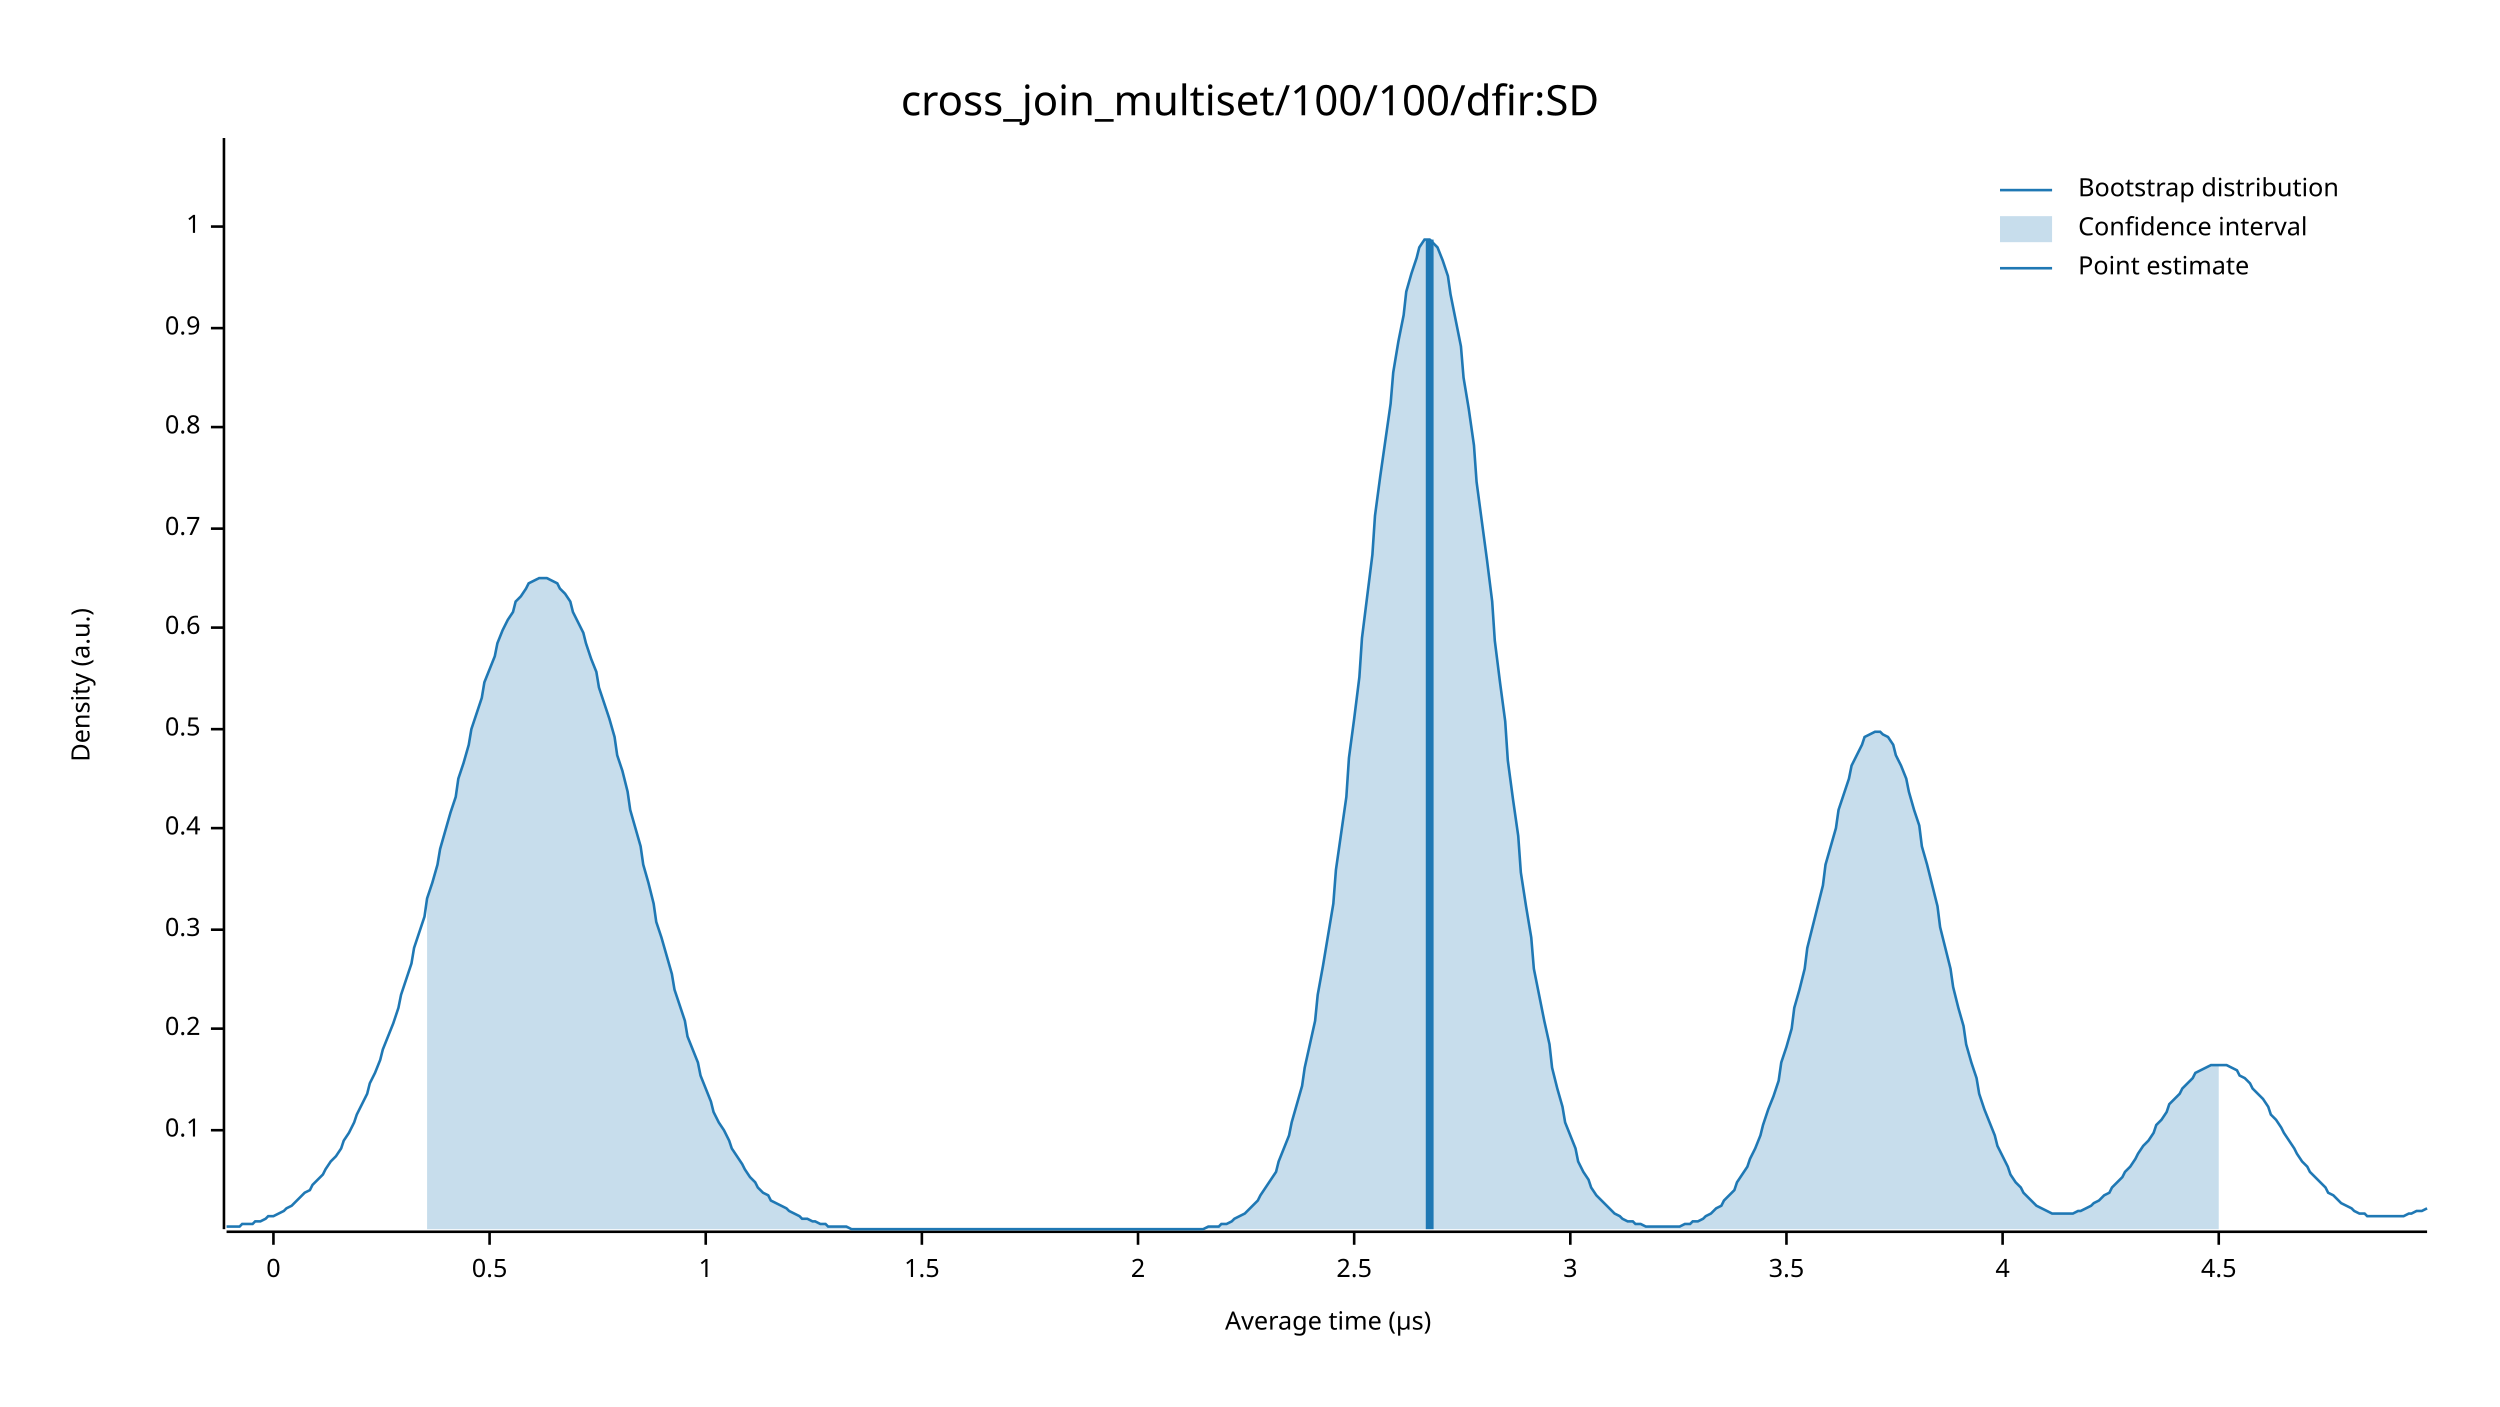
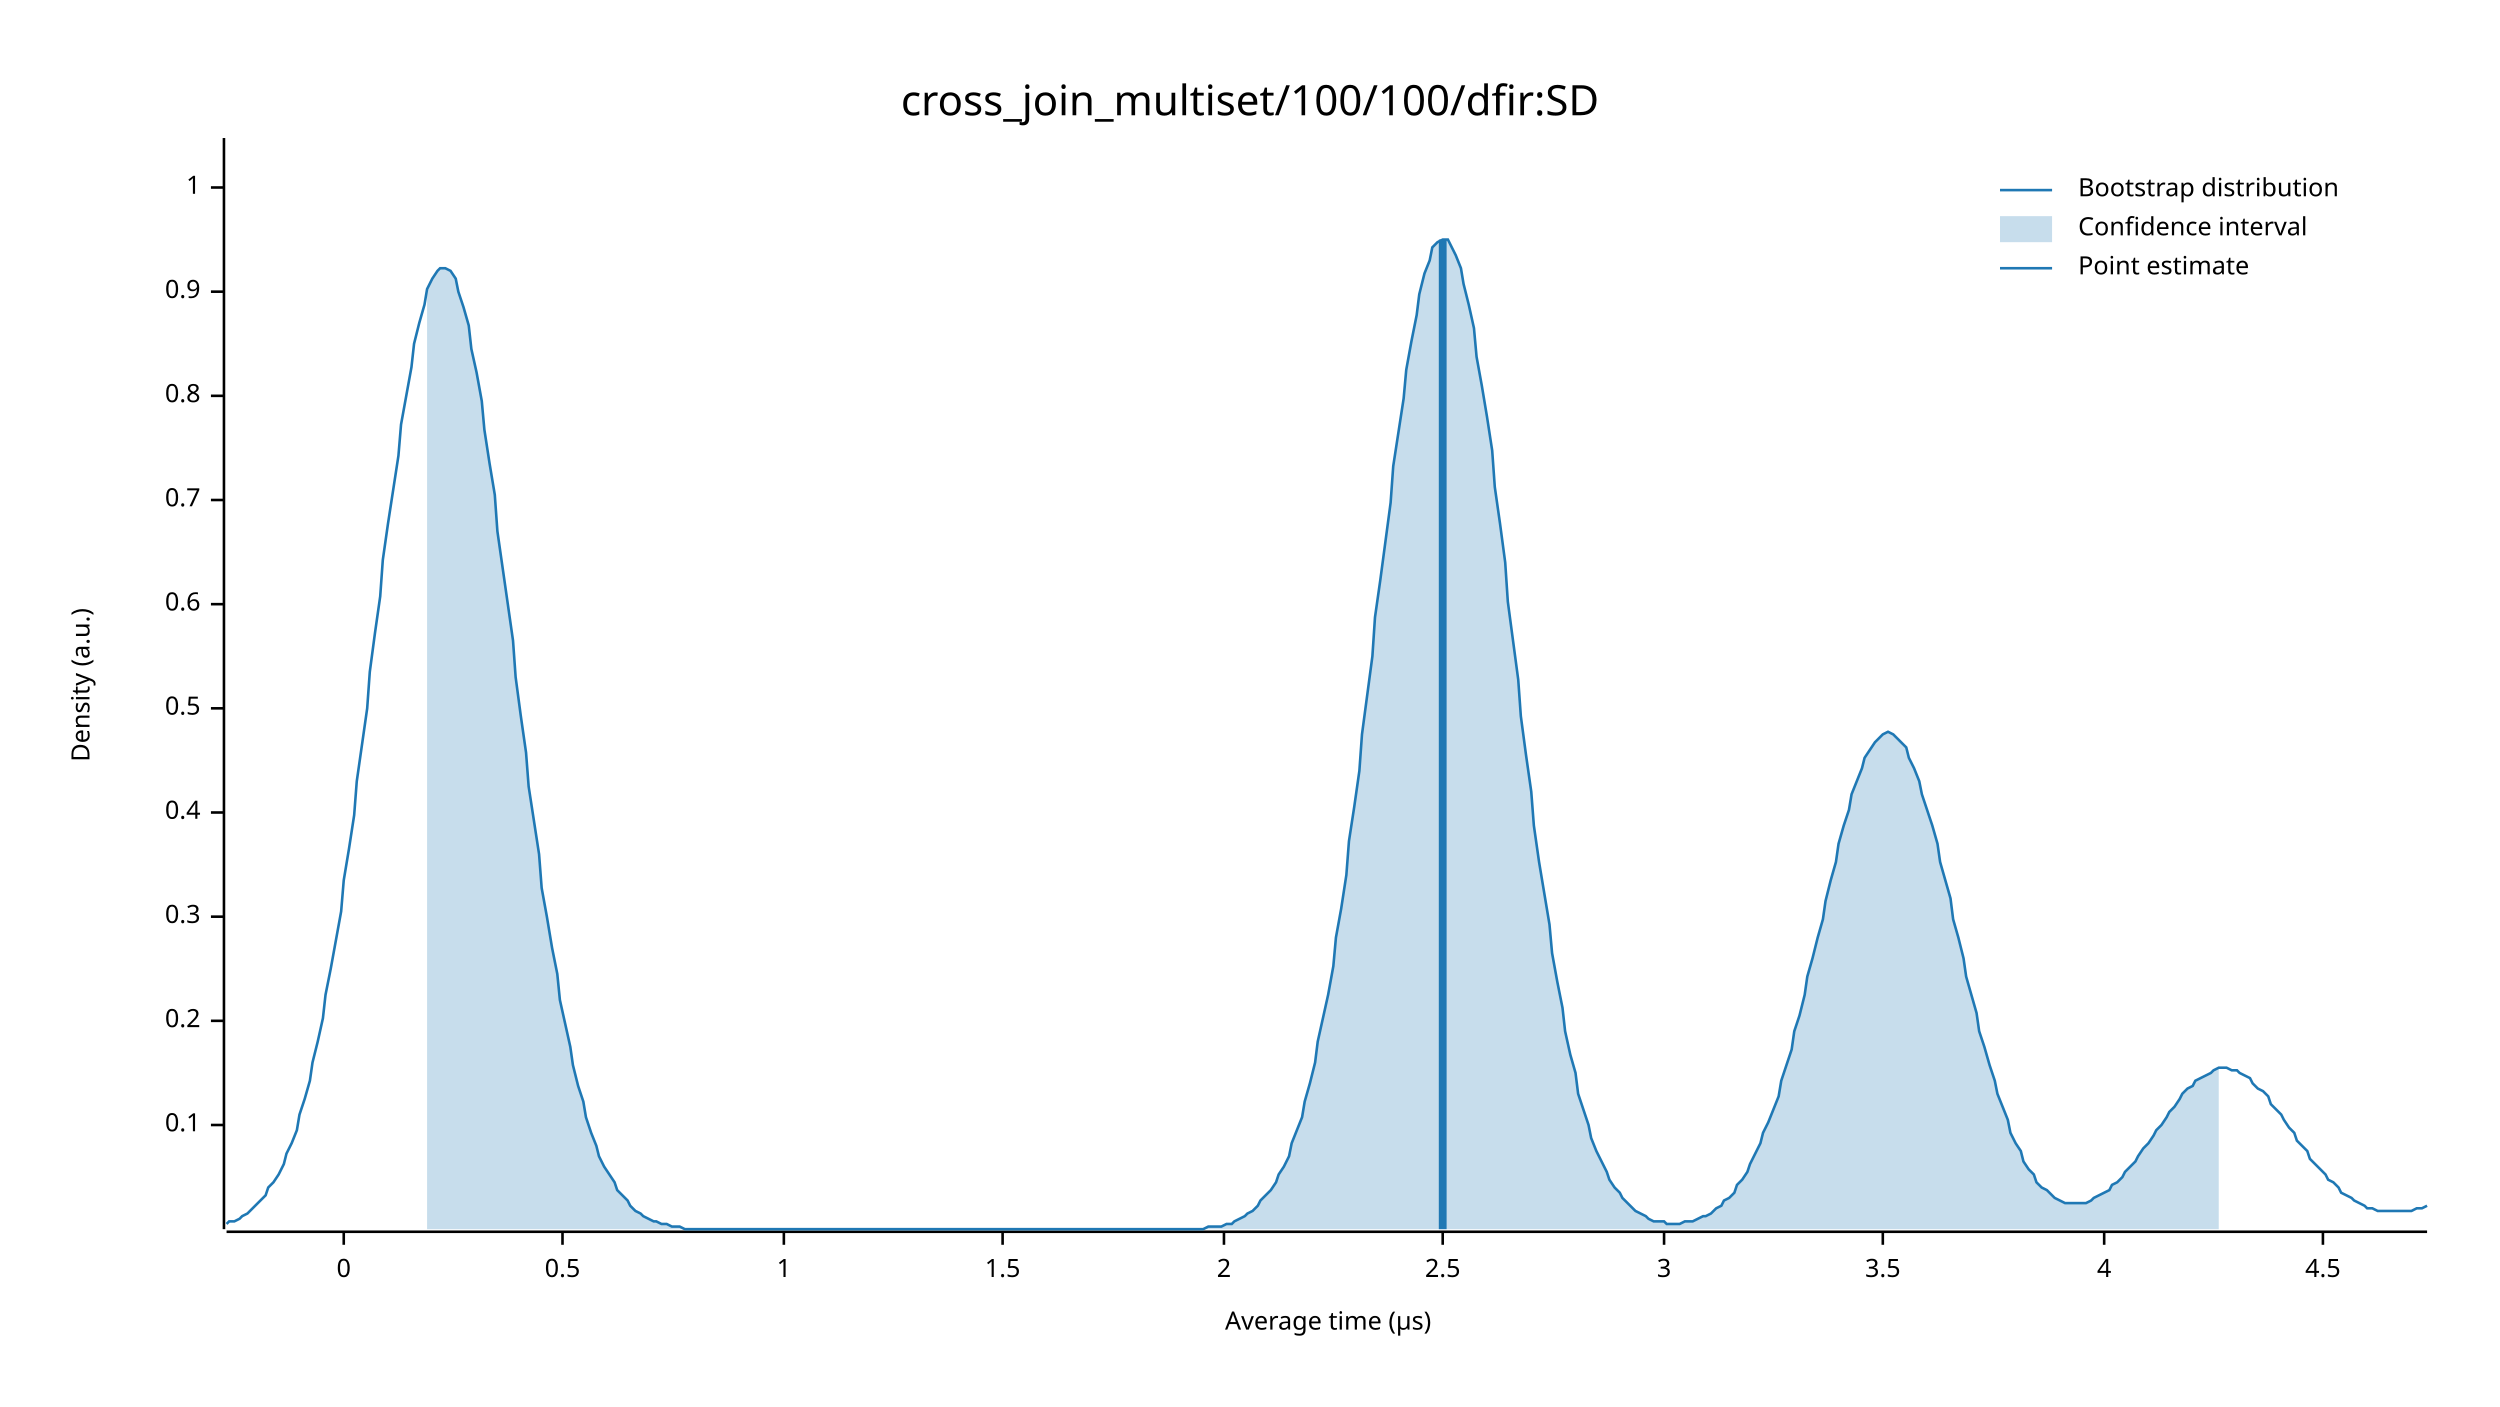
<svg xmlns="http://www.w3.org/2000/svg" width="960" height="540" viewBox="0 0 960 540">
  <text x="480" y="32" dy="0.76em" text-anchor="middle" font-family="sans-serif" font-size="16.129" opacity="1" fill="#000000">
cross_join_multiset/100/100/dfir:SD
</text>
  <text x="27" y="263" dy="0.76em" text-anchor="middle" font-family="sans-serif" font-size="9.677" opacity="1" fill="#000000" transform="rotate(270, 27, 263)">
Density (a.u.)
</text>
  <text x="510" y="513" dy="-0.5ex" text-anchor="middle" font-family="sans-serif" font-size="9.677" opacity="1" fill="#000000">
Average time (µs)
</text>
  <polyline fill="none" opacity="1" stroke="#000000" stroke-width="1" points="86,53 86,472 " />
-   <text x="77" y="434" dy="0.5ex" text-anchor="end" font-family="sans-serif" font-size="9.677" opacity="1" fill="#000000">
+   <text x="77" y="432" dy="0.5ex" text-anchor="end" font-family="sans-serif" font-size="9.677" opacity="1" fill="#000000">
0.1
</text>
-   <polyline fill="none" opacity="1" stroke="#000000" stroke-width="1" points="81,434 86,434 " />
-   <text x="77" y="395" dy="0.5ex" text-anchor="end" font-family="sans-serif" font-size="9.677" opacity="1" fill="#000000">
+   <polyline fill="none" opacity="1" stroke="#000000" stroke-width="1" points="81,432 86,432 " />
+   <text x="77" y="392" dy="0.5ex" text-anchor="end" font-family="sans-serif" font-size="9.677" opacity="1" fill="#000000">
0.2
</text>
-   <polyline fill="none" opacity="1" stroke="#000000" stroke-width="1" points="81,395 86,395 " />
-   <text x="77" y="357" dy="0.5ex" text-anchor="end" font-family="sans-serif" font-size="9.677" opacity="1" fill="#000000">
+   <polyline fill="none" opacity="1" stroke="#000000" stroke-width="1" points="81,392 86,392 " />
+   <text x="77" y="352" dy="0.5ex" text-anchor="end" font-family="sans-serif" font-size="9.677" opacity="1" fill="#000000">
0.3
</text>
-   <polyline fill="none" opacity="1" stroke="#000000" stroke-width="1" points="81,357 86,357 " />
-   <text x="77" y="318" dy="0.5ex" text-anchor="end" font-family="sans-serif" font-size="9.677" opacity="1" fill="#000000">
+   <polyline fill="none" opacity="1" stroke="#000000" stroke-width="1" points="81,352 86,352 " />
+   <text x="77" y="312" dy="0.5ex" text-anchor="end" font-family="sans-serif" font-size="9.677" opacity="1" fill="#000000">
0.4
</text>
-   <polyline fill="none" opacity="1" stroke="#000000" stroke-width="1" points="81,318 86,318 " />
-   <text x="77" y="280" dy="0.5ex" text-anchor="end" font-family="sans-serif" font-size="9.677" opacity="1" fill="#000000">
+   <polyline fill="none" opacity="1" stroke="#000000" stroke-width="1" points="81,312 86,312 " />
+   <text x="77" y="272" dy="0.5ex" text-anchor="end" font-family="sans-serif" font-size="9.677" opacity="1" fill="#000000">
0.5
</text>
-   <polyline fill="none" opacity="1" stroke="#000000" stroke-width="1" points="81,280 86,280 " />
-   <text x="77" y="241" dy="0.5ex" text-anchor="end" font-family="sans-serif" font-size="9.677" opacity="1" fill="#000000">
+   <polyline fill="none" opacity="1" stroke="#000000" stroke-width="1" points="81,272 86,272 " />
+   <text x="77" y="232" dy="0.5ex" text-anchor="end" font-family="sans-serif" font-size="9.677" opacity="1" fill="#000000">
0.6
</text>
-   <polyline fill="none" opacity="1" stroke="#000000" stroke-width="1" points="81,241 86,241 " />
-   <text x="77" y="203" dy="0.5ex" text-anchor="end" font-family="sans-serif" font-size="9.677" opacity="1" fill="#000000">
+   <polyline fill="none" opacity="1" stroke="#000000" stroke-width="1" points="81,232 86,232 " />
+   <text x="77" y="192" dy="0.5ex" text-anchor="end" font-family="sans-serif" font-size="9.677" opacity="1" fill="#000000">
0.7
</text>
-   <polyline fill="none" opacity="1" stroke="#000000" stroke-width="1" points="81,203 86,203 " />
-   <text x="77" y="164" dy="0.5ex" text-anchor="end" font-family="sans-serif" font-size="9.677" opacity="1" fill="#000000">
+   <polyline fill="none" opacity="1" stroke="#000000" stroke-width="1" points="81,192 86,192 " />
+   <text x="77" y="152" dy="0.5ex" text-anchor="end" font-family="sans-serif" font-size="9.677" opacity="1" fill="#000000">
0.8
</text>
-   <polyline fill="none" opacity="1" stroke="#000000" stroke-width="1" points="81,164 86,164 " />
-   <text x="77" y="126" dy="0.5ex" text-anchor="end" font-family="sans-serif" font-size="9.677" opacity="1" fill="#000000">
+   <polyline fill="none" opacity="1" stroke="#000000" stroke-width="1" points="81,152 86,152 " />
+   <text x="77" y="112" dy="0.5ex" text-anchor="end" font-family="sans-serif" font-size="9.677" opacity="1" fill="#000000">
0.9
</text>
-   <polyline fill="none" opacity="1" stroke="#000000" stroke-width="1" points="81,126 86,126 " />
-   <text x="77" y="87" dy="0.5ex" text-anchor="end" font-family="sans-serif" font-size="9.677" opacity="1" fill="#000000">
+   <polyline fill="none" opacity="1" stroke="#000000" stroke-width="1" points="81,112 86,112 " />
+   <text x="77" y="72" dy="0.5ex" text-anchor="end" font-family="sans-serif" font-size="9.677" opacity="1" fill="#000000">
1
</text>
-   <polyline fill="none" opacity="1" stroke="#000000" stroke-width="1" points="81,87 86,87 " />
+   <polyline fill="none" opacity="1" stroke="#000000" stroke-width="1" points="81,72 86,72 " />
  <polyline fill="none" opacity="1" stroke="#000000" stroke-width="1" points="87,473 932,473 " />
-   <text x="105" y="483" dy="0.76em" text-anchor="middle" font-family="sans-serif" font-size="9.677" opacity="1" fill="#000000">
+   <text x="132" y="483" dy="0.76em" text-anchor="middle" font-family="sans-serif" font-size="9.677" opacity="1" fill="#000000">
0
</text>
-   <polyline fill="none" opacity="1" stroke="#000000" stroke-width="1" points="105,473 105,478 " />
-   <text x="188" y="483" dy="0.76em" text-anchor="middle" font-family="sans-serif" font-size="9.677" opacity="1" fill="#000000">
+   <polyline fill="none" opacity="1" stroke="#000000" stroke-width="1" points="132,473 132,478 " />
+   <text x="216" y="483" dy="0.76em" text-anchor="middle" font-family="sans-serif" font-size="9.677" opacity="1" fill="#000000">
0.5
</text>
-   <polyline fill="none" opacity="1" stroke="#000000" stroke-width="1" points="188,473 188,478 " />
-   <text x="271" y="483" dy="0.76em" text-anchor="middle" font-family="sans-serif" font-size="9.677" opacity="1" fill="#000000">
+   <polyline fill="none" opacity="1" stroke="#000000" stroke-width="1" points="216,473 216,478 " />
+   <text x="301" y="483" dy="0.76em" text-anchor="middle" font-family="sans-serif" font-size="9.677" opacity="1" fill="#000000">
1
</text>
-   <polyline fill="none" opacity="1" stroke="#000000" stroke-width="1" points="271,473 271,478 " />
-   <text x="354" y="483" dy="0.76em" text-anchor="middle" font-family="sans-serif" font-size="9.677" opacity="1" fill="#000000">
+   <polyline fill="none" opacity="1" stroke="#000000" stroke-width="1" points="301,473 301,478 " />
+   <text x="385" y="483" dy="0.76em" text-anchor="middle" font-family="sans-serif" font-size="9.677" opacity="1" fill="#000000">
1.5
</text>
-   <polyline fill="none" opacity="1" stroke="#000000" stroke-width="1" points="354,473 354,478 " />
-   <text x="437" y="483" dy="0.76em" text-anchor="middle" font-family="sans-serif" font-size="9.677" opacity="1" fill="#000000">
+   <polyline fill="none" opacity="1" stroke="#000000" stroke-width="1" points="385,473 385,478 " />
+   <text x="470" y="483" dy="0.76em" text-anchor="middle" font-family="sans-serif" font-size="9.677" opacity="1" fill="#000000">
2
</text>
-   <polyline fill="none" opacity="1" stroke="#000000" stroke-width="1" points="437,473 437,478 " />
-   <text x="520" y="483" dy="0.76em" text-anchor="middle" font-family="sans-serif" font-size="9.677" opacity="1" fill="#000000">
+   <polyline fill="none" opacity="1" stroke="#000000" stroke-width="1" points="470,473 470,478 " />
+   <text x="554" y="483" dy="0.76em" text-anchor="middle" font-family="sans-serif" font-size="9.677" opacity="1" fill="#000000">
2.5
</text>
-   <polyline fill="none" opacity="1" stroke="#000000" stroke-width="1" points="520,473 520,478 " />
-   <text x="603" y="483" dy="0.76em" text-anchor="middle" font-family="sans-serif" font-size="9.677" opacity="1" fill="#000000">
+   <polyline fill="none" opacity="1" stroke="#000000" stroke-width="1" points="554,473 554,478 " />
+   <text x="639" y="483" dy="0.76em" text-anchor="middle" font-family="sans-serif" font-size="9.677" opacity="1" fill="#000000">
3
</text>
-   <polyline fill="none" opacity="1" stroke="#000000" stroke-width="1" points="603,473 603,478 " />
-   <text x="686" y="483" dy="0.76em" text-anchor="middle" font-family="sans-serif" font-size="9.677" opacity="1" fill="#000000">
+   <polyline fill="none" opacity="1" stroke="#000000" stroke-width="1" points="639,473 639,478 " />
+   <text x="723" y="483" dy="0.76em" text-anchor="middle" font-family="sans-serif" font-size="9.677" opacity="1" fill="#000000">
3.5
</text>
-   <polyline fill="none" opacity="1" stroke="#000000" stroke-width="1" points="686,473 686,478 " />
-   <text x="769" y="483" dy="0.76em" text-anchor="middle" font-family="sans-serif" font-size="9.677" opacity="1" fill="#000000">
+   <polyline fill="none" opacity="1" stroke="#000000" stroke-width="1" points="723,473 723,478 " />
+   <text x="808" y="483" dy="0.76em" text-anchor="middle" font-family="sans-serif" font-size="9.677" opacity="1" fill="#000000">
4
</text>
-   <polyline fill="none" opacity="1" stroke="#000000" stroke-width="1" points="769,473 769,478 " />
-   <text x="852" y="483" dy="0.76em" text-anchor="middle" font-family="sans-serif" font-size="9.677" opacity="1" fill="#000000">
+   <polyline fill="none" opacity="1" stroke="#000000" stroke-width="1" points="808,473 808,478 " />
+   <text x="892" y="483" dy="0.76em" text-anchor="middle" font-family="sans-serif" font-size="9.677" opacity="1" fill="#000000">
4.5
</text>
-   <polyline fill="none" opacity="1" stroke="#000000" stroke-width="1" points="852,473 852,478 " />
-   <polyline fill="none" opacity="1" stroke="#1F78B4" stroke-width="1" points="87,471 88,471 90,471 92,471 93,470 95,470 97,470 98,469 100,469 102,468 103,467 105,467 107,466 109,465 110,464 112,463 114,461 115,460 117,458 119,457 120,455 122,453 124,451 125,449 127,446 129,444 131,441 132,438 134,435 136,431 137,428 139,424 141,420 142,416 144,412 146,407 147,403 149,398 151,393 153,387 154,382 156,376 158,370 159,364 161,358 163,352 164,345 166,339 168,332 169,326 171,319 173,312 175,306 176,299 178,293 180,286 181,280 183,274 185,268 186,262 188,257 190,252 191,247 193,242 195,238 197,235 198,231 200,229 202,226 203,224 205,223 207,222 208,222 210,222 212,223 214,224 215,226 217,228 219,231 220,235 222,239 224,243 225,247 227,253 229,258 230,264 232,270 234,276 236,283 237,290 239,296 241,304 242,311 244,318 246,325 247,332 249,339 251,347 252,354 254,360 256,367 258,374 259,380 261,386 263,392 264,398 266,403 268,408 269,413 271,418 273,423 274,427 276,431 278,434 280,438 281,441 283,444 285,447 286,449 288,452 290,454 291,456 293,458 295,459 296,461 298,462 300,463 302,464 303,465 305,466 307,467 308,468 310,468 312,469 313,469 315,470 317,470 318,471 320,471 322,471 324,471 325,471 327,472 329,472 330,472 332,472 334,472 335,472 337,472 339,472 341,472 342,472 344,472 346,472 347,472 349,472 351,472 352,472 354,472 356,472 357,472 359,472 361,472 363,472 364,472 366,472 368,472 369,472 371,472 373,472 374,472 376,472 378,472 379,472 381,472 383,472 385,472 386,472 388,472 390,472 391,472 393,472 395,472 396,472 398,472 400,472 401,472 403,472 405,472 407,472 408,472 410,472 412,472 413,472 415,472 417,472 418,472 420,472 422,472 423,472 425,472 427,472 429,472 430,472 432,472 434,472 435,472 437,472 439,472 440,472 442,472 444,472 445,472 447,472 449,472 451,472 452,472 454,472 456,472 457,472 459,472 461,472 462,472 464,471 466,471 468,471 469,470 471,470 473,469 474,468 476,467 478,466 479,465 481,463 483,461 484,459 486,456 488,453 490,450 491,446 493,441 495,436 496,431 498,424 500,417 501,410 503,401 505,392 506,382 508,371 510,359 512,347 513,334 515,320 517,306 518,291 520,276 522,260 523,245 525,229 527,213 528,198 530,183 532,169 534,155 535,143 537,131 539,121 540,112 542,105 544,99 545,95 547,92 549,92 550,93 552,95 554,100 556,106 557,113 559,123 561,133 562,145 564,157 566,171 567,185 569,200 571,215 573,231 574,246 576,262 578,277 579,292 581,307 583,321 584,335 586,348 588,360 589,372 591,382 593,392 595,401 596,410 598,418 600,425 601,431 603,436 605,441 606,446 608,450 610,453 611,456 613,459 615,461 617,463 618,464 620,466 622,467 623,468 625,469 627,469 628,470 630,470 632,471 633,471 635,471 637,471 639,471 640,471 642,471 644,471 645,471 647,470 649,470 650,469 652,469 654,468 655,467 657,466 659,464 661,463 662,461 664,459 666,457 667,454 669,451 671,448 672,445 674,441 676,436 677,432 679,426 681,421 683,415 684,408 686,402 688,395 689,387 691,380 693,372 694,364 696,356 698,348 700,340 701,332 703,325 705,318 706,311 708,305 710,299 711,294 713,290 715,286 716,283 718,282 720,281 722,281 723,282 725,283 727,286 728,290 730,294 732,299 733,304 735,311 737,317 738,325 740,332 742,340 744,348 745,356 747,364 749,372 750,379 752,387 754,394 755,401 757,408 759,414 760,420 762,426 764,431 766,436 767,440 769,444 771,448 772,451 774,454 776,456 777,458 779,460 781,462 782,463 784,464 786,465 788,466 789,466 791,466 793,466 794,466 796,466 798,465 799,465 801,464 803,463 804,462 806,461 808,459 810,458 811,456 813,454 815,452 816,450 818,448 820,445 821,443 823,440 825,438 827,435 828,432 830,430 832,427 833,424 835,422 837,420 838,418 840,416 842,414 843,412 845,411 847,410 849,409 850,409 852,409 854,409 855,409 857,410 859,411 860,413 862,414 864,416 865,418 867,420 869,422 871,425 872,428 874,430 876,433 877,435 879,438 881,441 882,443 884,446 886,448 887,450 889,452 891,454 893,456 894,458 896,459 898,461 899,462 901,463 903,464 904,465 906,466 908,466 909,467 911,467 913,467 915,467 916,467 918,467 920,467 921,467 923,467 925,466 926,466 928,465 930,465 932,464 " />
-   <polygon opacity="0.25" fill="#1F78B4" points="164,345 166,339 168,332 169,326 171,319 173,312 175,306 176,299 178,293 180,286 181,280 183,274 185,268 186,262 188,257 190,252 191,247 193,242 195,238 197,235 198,231 200,229 202,226 203,224 205,223 207,222 208,222 210,222 212,223 214,224 215,226 217,228 219,231 220,235 222,239 224,243 225,247 227,253 229,258 230,264 232,270 234,276 236,283 237,290 239,296 241,304 242,311 244,318 246,325 247,332 249,339 251,347 252,354 254,360 256,367 258,374 259,380 261,386 263,392 264,398 266,403 268,408 269,413 271,418 273,423 274,427 276,431 278,434 280,438 281,441 283,444 285,447 286,449 288,452 290,454 291,456 293,458 295,459 296,461 298,462 300,463 302,464 303,465 305,466 307,467 308,468 310,468 312,469 313,469 315,470 317,470 318,471 320,471 322,471 324,471 325,471 327,472 329,472 330,472 332,472 334,472 335,472 337,472 339,472 341,472 342,472 344,472 346,472 347,472 349,472 351,472 352,472 354,472 356,472 357,472 359,472 361,472 363,472 364,472 366,472 368,472 369,472 371,472 373,472 374,472 376,472 378,472 379,472 381,472 383,472 385,472 386,472 388,472 390,472 391,472 393,472 395,472 396,472 398,472 400,472 401,472 403,472 405,472 407,472 408,472 410,472 412,472 413,472 415,472 417,472 418,472 420,472 422,472 423,472 425,472 427,472 429,472 430,472 432,472 434,472 435,472 437,472 439,472 440,472 442,472 444,472 445,472 447,472 449,472 451,472 452,472 454,472 456,472 457,472 459,472 461,472 462,472 464,471 466,471 468,471 469,470 471,470 473,469 474,468 476,467 478,466 479,465 481,463 483,461 484,459 486,456 488,453 490,450 491,446 493,441 495,436 496,431 498,424 500,417 501,410 503,401 505,392 506,382 508,371 510,359 512,347 513,334 515,320 517,306 518,291 520,276 522,260 523,245 525,229 527,213 528,198 530,183 532,169 534,155 535,143 537,131 539,121 540,112 542,105 544,99 545,95 547,92 549,92 550,93 552,95 554,100 556,106 557,113 559,123 561,133 562,145 564,157 566,171 567,185 569,200 571,215 573,231 574,246 576,262 578,277 579,292 581,307 583,321 584,335 586,348 588,360 589,372 591,382 593,392 595,401 596,410 598,418 600,425 601,431 603,436 605,441 606,446 608,450 610,453 611,456 613,459 615,461 617,463 618,464 620,466 622,467 623,468 625,469 627,469 628,470 630,470 632,471 633,471 635,471 637,471 639,471 640,471 642,471 644,471 645,471 647,470 649,470 650,469 652,469 654,468 655,467 657,466 659,464 661,463 662,461 664,459 666,457 667,454 669,451 671,448 672,445 674,441 676,436 677,432 679,426 681,421 683,415 684,408 686,402 688,395 689,387 691,380 693,372 694,364 696,356 698,348 700,340 701,332 703,325 705,318 706,311 708,305 710,299 711,294 713,290 715,286 716,283 718,282 720,281 722,281 723,282 725,283 727,286 728,290 730,294 732,299 733,304 735,311 737,317 738,325 740,332 742,340 744,348 745,356 747,364 749,372 750,379 752,387 754,394 755,401 757,408 759,414 760,420 762,426 764,431 766,436 767,440 769,444 771,448 772,451 774,454 776,456 777,458 779,460 781,462 782,463 784,464 786,465 788,466 789,466 791,466 793,466 794,466 796,466 798,465 799,465 801,464 803,463 804,462 806,461 808,459 810,458 811,456 813,454 815,452 816,450 818,448 820,445 821,443 823,440 825,438 827,435 828,432 830,430 832,427 833,424 835,422 837,420 838,418 840,416 842,414 843,412 845,411 847,410 849,409 850,409 852,409 852,472 164,472 " />
-   <polyline fill="none" opacity="1" stroke="#1F78B4" stroke-width="3" points="549,472 549,92 " />
+   <polyline fill="none" opacity="1" stroke="#000000" stroke-width="1" points="892,473 892,478 " />
+   <polyline fill="none" opacity="1" stroke="#1F78B4" stroke-width="1" points="87,470 88,469 90,469 92,468 93,467 95,466 97,464 98,463 100,461 102,459 103,456 105,454 107,451 109,447 110,443 112,439 114,434 115,428 117,422 119,415 120,408 122,400 124,391 125,382 127,372 129,361 131,350 132,338 134,326 136,313 137,300 139,286 141,272 142,258 144,243 146,229 147,215 149,201 151,188 153,175 154,163 156,152 158,141 159,132 161,124 163,117 164,111 166,107 168,104 169,103 171,103 173,104 175,107 176,112 178,118 180,125 181,134 183,143 185,154 186,165 188,178 190,190 191,204 193,218 195,232 197,246 198,260 200,275 202,289 203,302 205,315 207,328 208,341 210,352 212,364 214,374 215,384 217,393 219,402 220,409 222,417 224,423 225,429 227,435 229,440 230,444 232,448 234,451 236,454 237,457 239,459 241,461 242,463 244,465 246,466 247,467 249,468 251,469 252,469 254,470 256,470 258,471 259,471 261,471 263,472 264,472 266,472 268,472 269,472 271,472 273,472 274,472 276,472 278,472 280,472 281,472 283,472 285,472 286,472 288,472 290,472 291,472 293,472 295,472 296,472 298,472 300,472 302,472 303,472 305,472 307,472 308,472 310,472 312,472 313,472 315,472 317,472 318,472 320,472 322,472 324,472 325,472 327,472 329,472 330,472 332,472 334,472 335,472 337,472 339,472 341,472 342,472 344,472 346,472 347,472 349,472 351,472 352,472 354,472 356,472 357,472 359,472 361,472 363,472 364,472 366,472 368,472 369,472 371,472 373,472 374,472 376,472 378,472 379,472 381,472 383,472 385,472 386,472 388,472 390,472 391,472 393,472 395,472 396,472 398,472 400,472 401,472 403,472 405,472 407,472 408,472 410,472 412,472 413,472 415,472 417,472 418,472 420,472 422,472 423,472 425,472 427,472 429,472 430,472 432,472 434,472 435,472 437,472 439,472 440,472 442,472 444,472 445,472 447,472 449,472 451,472 452,472 454,472 456,472 457,472 459,472 461,472 462,472 464,471 466,471 468,471 469,471 471,470 473,470 474,469 476,468 478,467 479,466 481,465 483,463 484,461 486,459 488,457 490,454 491,451 493,448 495,444 496,439 498,434 500,429 501,423 503,416 505,408 506,400 508,391 510,382 512,371 513,360 515,349 517,336 518,323 520,310 522,296 523,282 525,267 527,252 528,237 530,223 532,208 534,193 535,179 537,166 539,153 540,142 542,131 544,121 545,113 547,105 549,100 550,95 552,93 554,92 556,92 557,94 559,98 561,103 562,109 564,117 566,126 567,137 569,148 571,160 573,173 574,187 576,201 578,216 579,231 581,246 583,261 584,275 586,290 588,304 589,317 591,331 593,343 595,355 596,366 598,377 600,387 601,396 603,405 605,412 606,420 608,426 610,432 611,437 613,442 615,446 617,450 618,453 620,456 622,458 623,460 625,462 627,464 628,465 630,466 632,467 633,468 635,469 637,469 639,469 640,470 642,470 644,470 645,470 647,469 649,469 650,469 652,468 654,467 655,467 657,466 659,464 661,463 662,461 664,460 666,458 667,455 669,453 671,450 672,447 674,443 676,439 677,435 679,431 681,426 683,421 684,415 686,409 688,403 689,396 691,390 693,382 694,375 696,368 698,360 700,353 701,346 703,338 705,331 706,324 708,317 710,311 711,305 713,300 715,295 716,291 718,288 720,285 722,283 723,282 725,281 727,282 728,283 730,285 732,287 733,291 735,295 737,300 738,305 740,311 742,317 744,324 745,331 747,338 749,345 750,353 752,360 754,368 755,375 757,382 759,389 760,396 762,402 764,409 766,415 767,420 769,425 771,430 772,435 774,439 776,442 777,446 779,449 781,451 782,454 784,456 786,457 788,459 789,460 791,461 793,462 794,462 796,462 798,462 799,462 801,462 803,461 804,460 806,459 808,458 810,457 811,455 813,454 815,452 816,450 818,448 820,446 821,444 823,441 825,439 827,436 828,434 830,432 832,429 833,427 835,425 837,422 838,420 840,418 842,417 843,415 845,414 847,413 849,412 850,411 852,410 854,410 855,410 857,411 859,411 860,412 862,413 864,414 865,416 867,418 869,419 871,421 872,424 874,426 876,428 877,430 879,433 881,435 882,438 884,440 886,442 887,445 889,447 891,449 893,451 894,453 896,454 898,456 899,458 901,459 903,460 904,461 906,462 908,463 909,464 911,464 913,465 915,465 916,465 918,465 920,465 921,465 923,465 925,465 926,465 928,464 930,464 932,463 " />
+   <polygon opacity="0.25" fill="#1F78B4" points="164,111 166,107 168,104 169,103 171,103 173,104 175,107 176,112 178,118 180,125 181,134 183,143 185,154 186,165 188,178 190,190 191,204 193,218 195,232 197,246 198,260 200,275 202,289 203,302 205,315 207,328 208,341 210,352 212,364 214,374 215,384 217,393 219,402 220,409 222,417 224,423 225,429 227,435 229,440 230,444 232,448 234,451 236,454 237,457 239,459 241,461 242,463 244,465 246,466 247,467 249,468 251,469 252,469 254,470 256,470 258,471 259,471 261,471 263,472 264,472 266,472 268,472 269,472 271,472 273,472 274,472 276,472 278,472 280,472 281,472 283,472 285,472 286,472 288,472 290,472 291,472 293,472 295,472 296,472 298,472 300,472 302,472 303,472 305,472 307,472 308,472 310,472 312,472 313,472 315,472 317,472 318,472 320,472 322,472 324,472 325,472 327,472 329,472 330,472 332,472 334,472 335,472 337,472 339,472 341,472 342,472 344,472 346,472 347,472 349,472 351,472 352,472 354,472 356,472 357,472 359,472 361,472 363,472 364,472 366,472 368,472 369,472 371,472 373,472 374,472 376,472 378,472 379,472 381,472 383,472 385,472 386,472 388,472 390,472 391,472 393,472 395,472 396,472 398,472 400,472 401,472 403,472 405,472 407,472 408,472 410,472 412,472 413,472 415,472 417,472 418,472 420,472 422,472 423,472 425,472 427,472 429,472 430,472 432,472 434,472 435,472 437,472 439,472 440,472 442,472 444,472 445,472 447,472 449,472 451,472 452,472 454,472 456,472 457,472 459,472 461,472 462,472 464,471 466,471 468,471 469,471 471,470 473,470 474,469 476,468 478,467 479,466 481,465 483,463 484,461 486,459 488,457 490,454 491,451 493,448 495,444 496,439 498,434 500,429 501,423 503,416 505,408 506,400 508,391 510,382 512,371 513,360 515,349 517,336 518,323 520,310 522,296 523,282 525,267 527,252 528,237 530,223 532,208 534,193 535,179 537,166 539,153 540,142 542,131 544,121 545,113 547,105 549,100 550,95 552,93 554,92 556,92 557,94 559,98 561,103 562,109 564,117 566,126 567,137 569,148 571,160 573,173 574,187 576,201 578,216 579,231 581,246 583,261 584,275 586,290 588,304 589,317 591,331 593,343 595,355 596,366 598,377 600,387 601,396 603,405 605,412 606,420 608,426 610,432 611,437 613,442 615,446 617,450 618,453 620,456 622,458 623,460 625,462 627,464 628,465 630,466 632,467 633,468 635,469 637,469 639,469 640,470 642,470 644,470 645,470 647,469 649,469 650,469 652,468 654,467 655,467 657,466 659,464 661,463 662,461 664,460 666,458 667,455 669,453 671,450 672,447 674,443 676,439 677,435 679,431 681,426 683,421 684,415 686,409 688,403 689,396 691,390 693,382 694,375 696,368 698,360 700,353 701,346 703,338 705,331 706,324 708,317 710,311 711,305 713,300 715,295 716,291 718,288 720,285 722,283 723,282 725,281 727,282 728,283 730,285 732,287 733,291 735,295 737,300 738,305 740,311 742,317 744,324 745,331 747,338 749,345 750,353 752,360 754,368 755,375 757,382 759,389 760,396 762,402 764,409 766,415 767,420 769,425 771,430 772,435 774,439 776,442 777,446 779,449 781,451 782,454 784,456 786,457 788,459 789,460 791,461 793,462 794,462 796,462 798,462 799,462 801,462 803,461 804,460 806,459 808,458 810,457 811,455 813,454 815,452 816,450 818,448 820,446 821,444 823,441 825,439 827,436 828,434 830,432 832,429 833,427 835,425 837,422 838,420 840,418 842,417 843,415 845,414 847,413 849,412 850,411 852,410 852,472 164,472 " />
+   <polyline fill="none" opacity="1" stroke="#1F78B4" stroke-width="3" points="554,472 554,92 " />
  <text x="798" y="68" dy="0.76em" text-anchor="start" font-family="sans-serif" font-size="9.677" opacity="1" fill="#000000">
Bootstrap distribution
</text>
  <text x="798" y="83" dy="0.76em" text-anchor="start" font-family="sans-serif" font-size="9.677" opacity="1" fill="#000000">
Confidence interval
</text>
  <text x="798" y="98" dy="0.76em" text-anchor="start" font-family="sans-serif" font-size="9.677" opacity="1" fill="#000000">
Point estimate
</text>
  <polyline fill="none" opacity="1" stroke="#1F78B4" stroke-width="1" points="768,73 788,73 " />
  <rect x="768" y="83" width="20" height="10" opacity="0.25" fill="#1F78B4" stroke="none" />
  <polyline fill="none" opacity="1" stroke="#1F78B4" stroke-width="1" points="768,103 788,103 " />
</svg>
